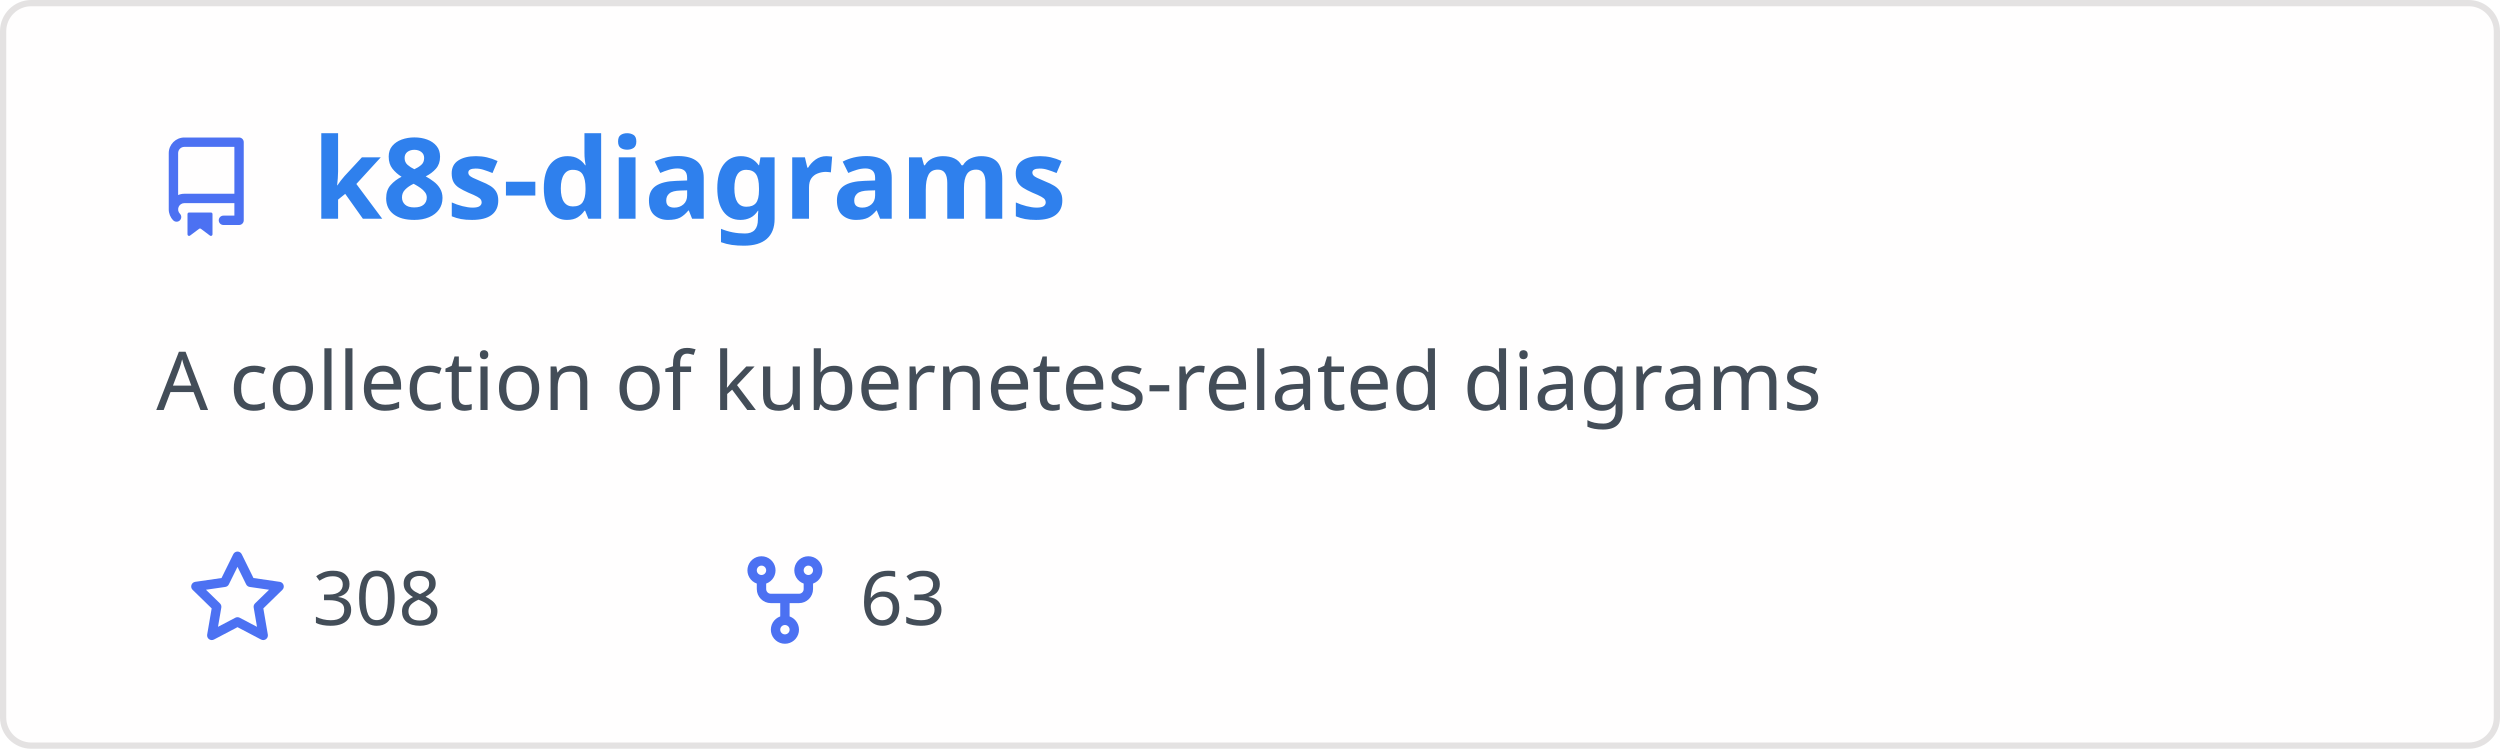
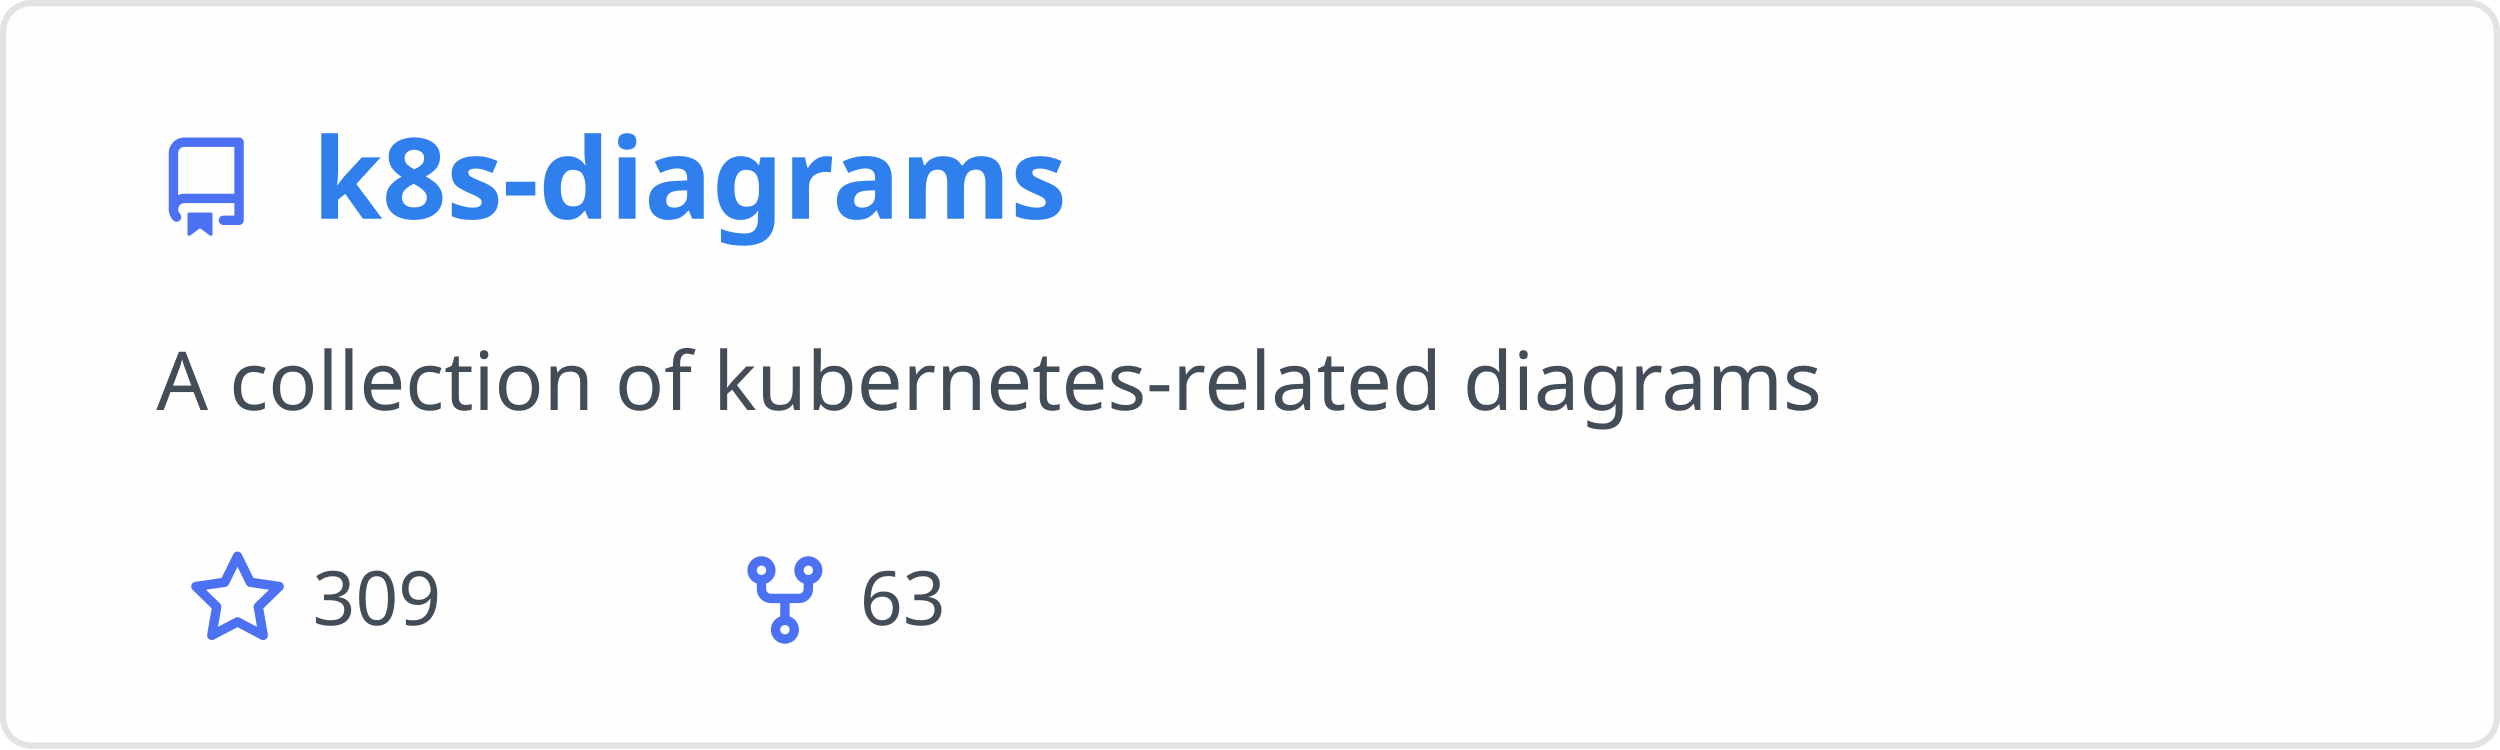
<svg xmlns="http://www.w3.org/2000/svg" width="400" height="120" viewBox="0 0 400 120" fill="none" role="img" aria-labelledby="descId">
  <style>
          .header {
            font: 600 18px 'Segoe UI', Ubuntu, Sans-Serif;
            fill: #2f80ed;
            animation: fadeInAnimation 0.8s ease-in-out forwards;
          }
          @supports(-moz-appearance: auto) {
            /* Selector detects Firefox */
            .header { font-size: 15.5px; }
          }
          
    .description { font: 400 13px 'Segoe UI', Ubuntu, Sans-Serif; fill: #434d58 }
    .gray { font: 400 12px 'Segoe UI', Ubuntu, Sans-Serif; fill: #434d58 }
    .icon { fill: #4c71f2 }
    .badge { font: 600 11px 'Segoe UI', Ubuntu, Sans-Serif; }
    .badge rect { opacity: 0.2 }
  

          
      /* Animations */
      @keyframes scaleInAnimation {
        from {
          transform: translate(-5px, 5px) scale(0);
        }
        to {
          transform: translate(-5px, 5px) scale(1);
        }
      }
      @keyframes fadeInAnimation {
        from {
          opacity: 0;
        }
        to {
          opacity: 1;
        }
      }
    
          * { animation-duration: 0s !important; animation-delay: 0s !important; }
        </style>
  <rect data-testid="card-bg" x="0.5" y="0.5" rx="4.5" height="99%" stroke="#e4e2e2" width="399" fill="#fffefe" stroke-opacity="1" />
  <g data-testid="card-title" transform="translate(25, 35)">
    <g transform="translate(0, 0)">
      <svg class="icon" x="0" y="-13" viewBox="0 0 16 16" version="1.1" width="16" height="16">
        <path fill-rule="evenodd" d="M2 2.5A2.5 2.5 0 014.5 0h8.75a.75.75 0 01.75.75v12.5a.75.75 0 01-.75.75h-2.5a.75.75 0 110-1.5h1.75v-2h-8a1 1 0 00-.714 1.7.75.75 0 01-1.072 1.05A2.495 2.495 0 012 11.5v-9zm10.5-1V9h-8c-.356 0-.694.074-1 .208V2.5a1 1 0 011-1h8zM5 12.25v3.25a.25.25 0 00.4.2l1.45-1.087a.25.25 0 01.3 0L8.6 15.7a.25.25 0 00.4-.2v-3.25a.25.25 0 00-.25-.25h-3.5a.25.25 0 00-.25.25z" />
      </svg>
    </g>
    <g transform="translate(25, 0)">
      <text x="0" y="0" class="header" data-testid="header">k8s-diagrams</text>
    </g>
  </g>
  <g data-testid="main-card-body" transform="translate(0, 55)">
    <text class="description" x="25" y="-5">
      <tspan dy="1.2em" x="25">A collection of kubernetes-related diagrams</tspan>
    </text>
    <g transform="translate(30, 45)">
      <g transform="translate(0, 0)">
        <g transform="translate(0, 0)">
          <svg class="icon" y="-12" viewBox="0 0 16 16" version="1.1" width="16" height="16">
            <path fill-rule="evenodd" d="M8 .25a.75.75 0 01.673.418l1.882 3.815 4.21.612a.75.75 0 01.416 1.279l-3.046 2.97.719 4.192a.75.75 0 01-1.088.791L8 12.347l-3.766 1.98a.75.75 0 01-1.088-.79l.72-4.194L.818 6.374a.75.75 0 01.416-1.28l4.21-.611L7.327.668A.75.75 0 018 .25zm0 2.445L6.615 5.5a.75.75 0 01-.564.41l-3.097.45 2.24 2.184a.75.75 0 01.216.664l-.528 3.084 2.769-1.456a.75.75 0 01.698 0l2.77 1.456-.53-3.084a.75.75 0 01.216-.664l2.24-2.183-3.096-.45a.75.75 0 01-.564-.41L8 2.694v.001z" />
          </svg>
        </g>
        <g transform="translate(20, 0)">
-           <text data-testid="stargazers" class="gray">308</text>
+           <text data-testid="stargazers" class="gray">309</text>
        </g>
      </g>
      <g transform="translate(87.5875, 0)">
        <g transform="translate(0, 0)">
          <svg class="icon" y="-12" viewBox="0 0 16 16" version="1.1" width="16" height="16">
            <path fill-rule="evenodd" d="M5 3.25a.75.75 0 11-1.5 0 .75.75 0 011.5 0zm0 2.122a2.25 2.25 0 10-1.5 0v.878A2.25 2.25 0 005.75 8.5h1.5v2.128a2.251 2.251 0 101.5 0V8.5h1.5a2.25 2.25 0 002.25-2.25v-.878a2.25 2.25 0 10-1.5 0v.878a.75.75 0 01-.75.75h-4.5A.75.75 0 015 6.25v-.878zm3.75 7.378a.75.75 0 11-1.5 0 .75.75 0 011.5 0zm3-8.75a.75.75 0 100-1.5.75.75 0 000 1.5z" />
          </svg>
        </g>
        <g transform="translate(20, 0)">
          <text data-testid="forkcount" class="gray">63</text>
        </g>
      </g>
    </g>
  </g>
</svg>
